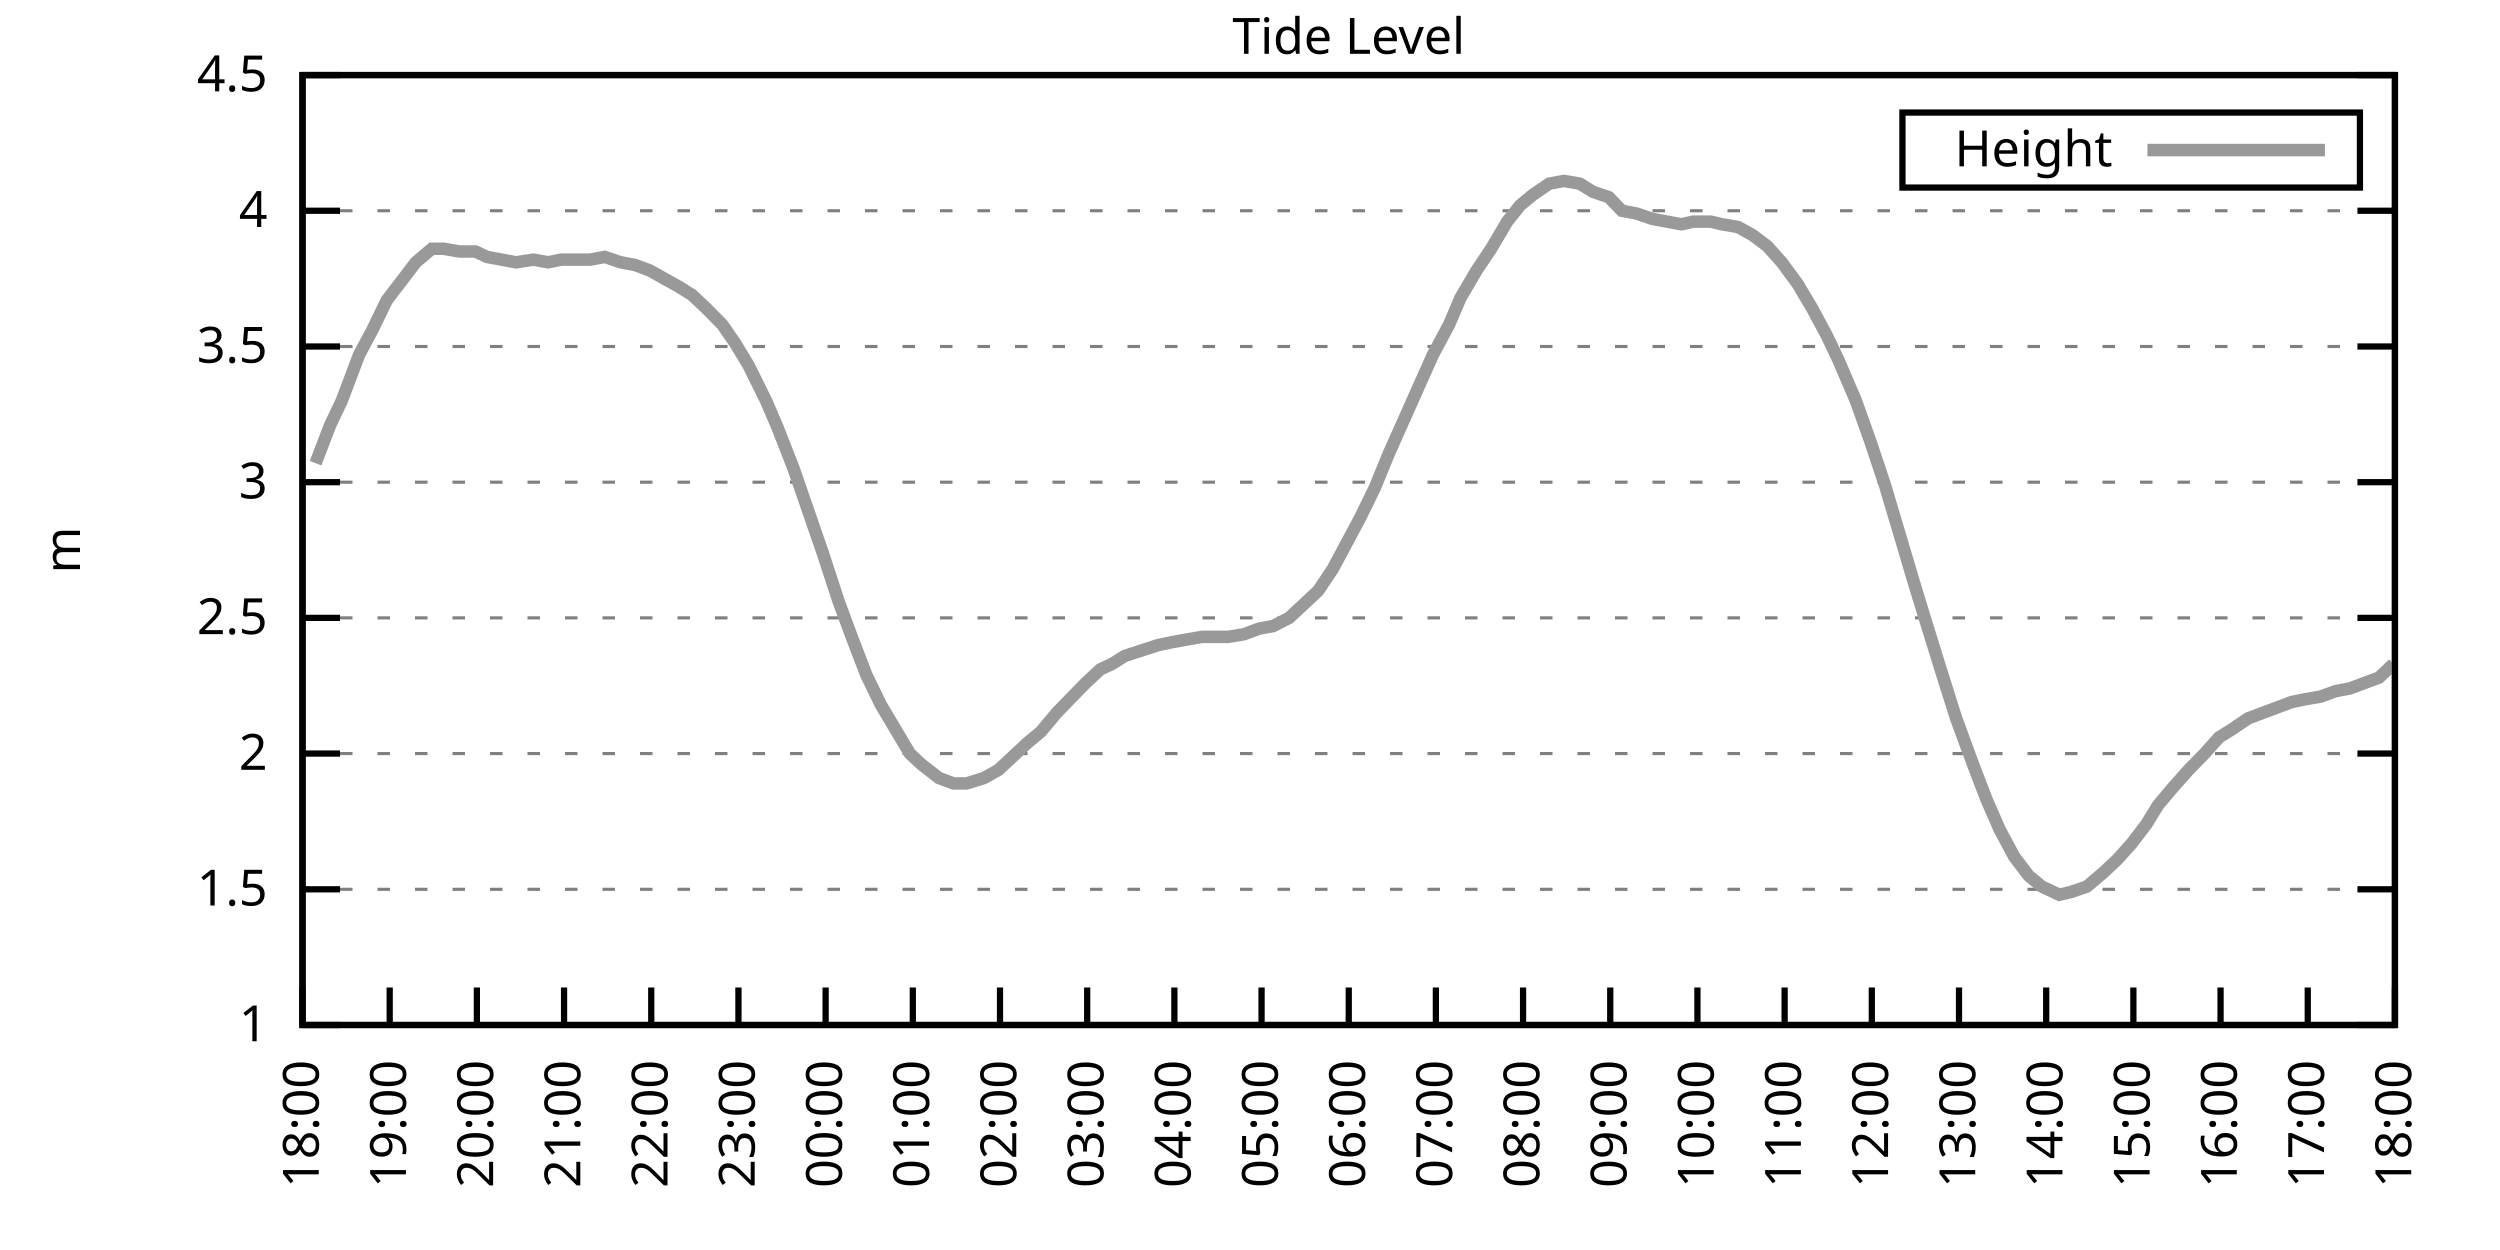
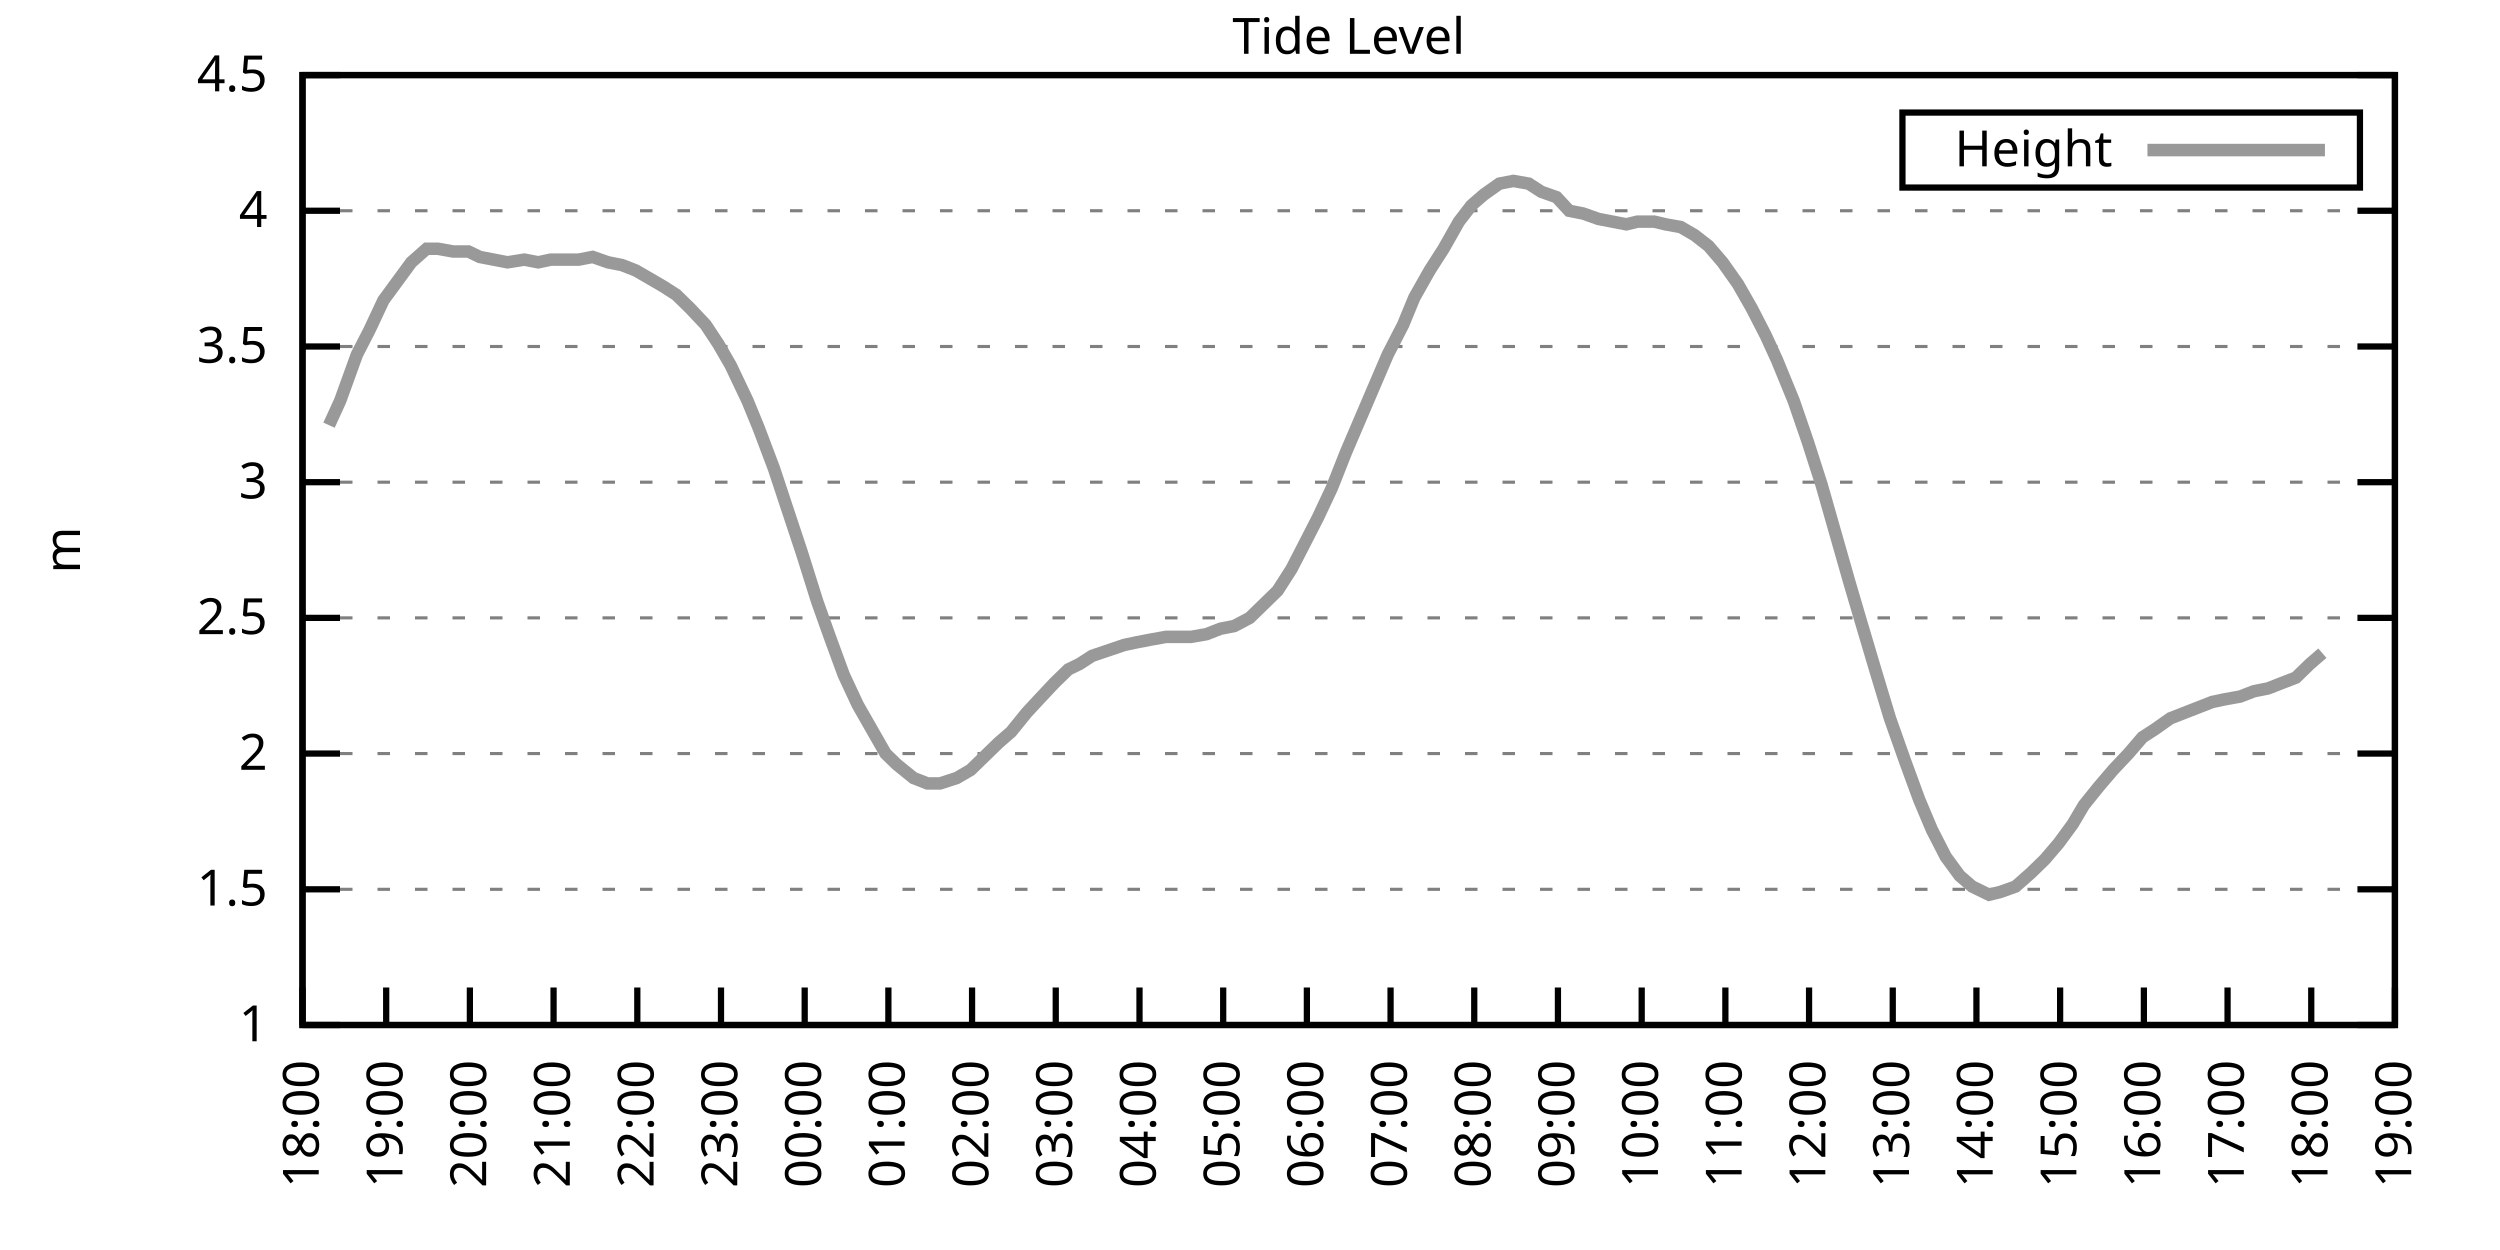
<svg xmlns="http://www.w3.org/2000/svg" xmlns:xlink="http://www.w3.org/1999/xlink" width="400" height="200" viewBox="0 0 400 200">
  <g id="gnuplot_canvas">
    <rect x="0" y="0" width="400" height="200" fill="none" />
    <defs>
      <circle id="gpDot" r="0.5" stroke-width="0.5" stroke="currentColor" />
      <path id="gpPt0" stroke-width="0.333" stroke="currentColor" d="M-1,0 h2 M0,-1 v2" />
      <path id="gpPt1" stroke-width="0.333" stroke="currentColor" d="M-1,-1 L1,1 M1,-1 L-1,1" />
      <path id="gpPt2" stroke-width="0.333" stroke="currentColor" d="M-1,0 L1,0 M0,-1 L0,1 M-1,-1 L1,1 M-1,1 L1,-1" />
      <rect id="gpPt3" stroke-width="0.333" stroke="currentColor" x="-1" y="-1" width="2" height="2" />
      <rect id="gpPt4" stroke-width="0.333" stroke="currentColor" fill="currentColor" x="-1" y="-1" width="2" height="2" />
      <circle id="gpPt5" stroke-width="0.333" stroke="currentColor" cx="0" cy="0" r="1" />
      <use xlink:href="#gpPt5" id="gpPt6" fill="currentColor" stroke="none" />
      <path id="gpPt7" stroke-width="0.333" stroke="currentColor" d="M0,-1.33 L-1.33,0.67 L1.33,0.67 z" />
      <use xlink:href="#gpPt7" id="gpPt8" fill="currentColor" stroke="none" />
      <use xlink:href="#gpPt7" id="gpPt9" stroke="currentColor" transform="rotate(180)" />
      <use xlink:href="#gpPt9" id="gpPt10" fill="currentColor" stroke="none" />
      <use xlink:href="#gpPt3" id="gpPt11" stroke="currentColor" transform="rotate(45)" />
      <use xlink:href="#gpPt11" id="gpPt12" fill="currentColor" stroke="none" />
      <path id="gpPt13" stroke-width="0.333" stroke="currentColor" d="M0,1.330 L1.265,0.411 L0.782,-1.067 L-0.782,-1.076 L-1.265,0.411 z" />
      <use xlink:href="#gpPt13" id="gpPt14" fill="currentColor" stroke="none" />
      <filter id="textbox" filterUnits="objectBoundingBox" x="0" y="0" height="1" width="1">
        <feFlood flood-color="white" flood-opacity="1" result="bgnd" />
        <feComposite in="SourceGraphic" in2="bgnd" operator="atop" />
      </filter>
      <filter id="greybox" filterUnits="objectBoundingBox" x="0" y="0" height="1" width="1">
        <feFlood flood-color="lightgrey" flood-opacity="1" result="grey" />
        <feComposite in="SourceGraphic" in2="grey" operator="atop" />
      </filter>
    </defs>
    <g fill="none" color="white" stroke="currentColor" stroke-width="1.00" stroke-linecap="butt" stroke-linejoin="miter">
</g>
    <g fill="none" color="black" stroke="currentColor" stroke-width="1.00" stroke-linecap="butt" stroke-linejoin="miter">
      <g stroke="none" shape-rendering="crispEdges">
        <polygon fill="rgb(255, 255, 255)" points="48.40,164.00 383.18,164.00 383.18,12.02 48.40,12.02 " />
      </g>
    </g>
    <g fill="none" color="black" stroke="currentColor" stroke-width="1.00" stroke-linecap="butt" stroke-linejoin="miter">
</g>
    <g fill="none" color="black" stroke="black" stroke-width="0.50" stroke-linecap="butt" stroke-linejoin="miter">
</g>
    <g fill="none" color="gray" stroke="currentColor" stroke-width="0.50" stroke-linecap="butt" stroke-linejoin="miter">
      <path stroke="gray" stroke-dasharray="2,4" class="gridline" d="M48.40,164.00 L383.19,164.00  " />
    </g>
    <g fill="none" color="gray" stroke="gray" stroke-width="1.00" stroke-linecap="butt" stroke-linejoin="miter">
</g>
    <g fill="none" color="black" stroke="currentColor" stroke-width="1.00" stroke-linecap="butt" stroke-linejoin="miter">
      <path stroke="black" d="M48.40,164.00 L54.40,164.00 M383.19,164.00 L377.19,164.00  " />
      <g transform="translate(42.80,166.60)" stroke="none" fill="black" font-family="Sans" font-size="8.00" text-anchor="end">
        <text>
          <tspan font-family="Sans"> 1</tspan>
        </text>
      </g>
    </g>
    <g fill="none" color="black" stroke="currentColor" stroke-width="1.00" stroke-linecap="butt" stroke-linejoin="miter">
</g>
    <g fill="none" color="black" stroke="black" stroke-width="0.50" stroke-linecap="butt" stroke-linejoin="miter">
</g>
    <g fill="none" color="gray" stroke="currentColor" stroke-width="0.50" stroke-linecap="butt" stroke-linejoin="miter">
      <path stroke="gray" stroke-dasharray="2,4" class="gridline" d="M48.40,142.29 L383.19,142.29  " />
    </g>
    <g fill="none" color="gray" stroke="gray" stroke-width="1.00" stroke-linecap="butt" stroke-linejoin="miter">
</g>
    <g fill="none" color="black" stroke="currentColor" stroke-width="1.00" stroke-linecap="butt" stroke-linejoin="miter">
      <path stroke="black" d="M48.40,142.29 L54.40,142.29 M383.19,142.29 L377.19,142.29  " />
      <g transform="translate(42.80,144.89)" stroke="none" fill="black" font-family="Sans" font-size="8.00" text-anchor="end">
        <text>
          <tspan font-family="Sans"> 1.5</tspan>
        </text>
      </g>
    </g>
    <g fill="none" color="black" stroke="currentColor" stroke-width="1.00" stroke-linecap="butt" stroke-linejoin="miter">
</g>
    <g fill="none" color="black" stroke="black" stroke-width="0.50" stroke-linecap="butt" stroke-linejoin="miter">
</g>
    <g fill="none" color="gray" stroke="currentColor" stroke-width="0.50" stroke-linecap="butt" stroke-linejoin="miter">
      <path stroke="gray" stroke-dasharray="2,4" class="gridline" d="M48.40,120.57 L383.19,120.57  " />
    </g>
    <g fill="none" color="gray" stroke="gray" stroke-width="1.00" stroke-linecap="butt" stroke-linejoin="miter">
</g>
    <g fill="none" color="black" stroke="currentColor" stroke-width="1.00" stroke-linecap="butt" stroke-linejoin="miter">
      <path stroke="black" d="M48.40,120.57 L54.40,120.57 M383.19,120.57 L377.19,120.57  " />
      <g transform="translate(42.80,123.17)" stroke="none" fill="black" font-family="Sans" font-size="8.00" text-anchor="end">
        <text>
          <tspan font-family="Sans"> 2</tspan>
        </text>
      </g>
    </g>
    <g fill="none" color="black" stroke="currentColor" stroke-width="1.00" stroke-linecap="butt" stroke-linejoin="miter">
</g>
    <g fill="none" color="black" stroke="black" stroke-width="0.50" stroke-linecap="butt" stroke-linejoin="miter">
</g>
    <g fill="none" color="gray" stroke="currentColor" stroke-width="0.50" stroke-linecap="butt" stroke-linejoin="miter">
      <path stroke="gray" stroke-dasharray="2,4" class="gridline" d="M48.40,98.86 L383.19,98.86  " />
    </g>
    <g fill="none" color="gray" stroke="gray" stroke-width="1.00" stroke-linecap="butt" stroke-linejoin="miter">
</g>
    <g fill="none" color="black" stroke="currentColor" stroke-width="1.00" stroke-linecap="butt" stroke-linejoin="miter">
      <path stroke="black" d="M48.40,98.86 L54.40,98.86 M383.19,98.86 L377.19,98.86  " />
      <g transform="translate(42.80,101.46)" stroke="none" fill="black" font-family="Sans" font-size="8.00" text-anchor="end">
        <text>
          <tspan font-family="Sans"> 2.5</tspan>
        </text>
      </g>
    </g>
    <g fill="none" color="black" stroke="currentColor" stroke-width="1.00" stroke-linecap="butt" stroke-linejoin="miter">
</g>
    <g fill="none" color="black" stroke="black" stroke-width="0.50" stroke-linecap="butt" stroke-linejoin="miter">
</g>
    <g fill="none" color="gray" stroke="currentColor" stroke-width="0.50" stroke-linecap="butt" stroke-linejoin="miter">
      <path stroke="gray" stroke-dasharray="2,4" class="gridline" d="M48.40,77.15 L383.19,77.15  " />
    </g>
    <g fill="none" color="gray" stroke="gray" stroke-width="1.00" stroke-linecap="butt" stroke-linejoin="miter">
</g>
    <g fill="none" color="black" stroke="currentColor" stroke-width="1.00" stroke-linecap="butt" stroke-linejoin="miter">
      <path stroke="black" d="M48.40,77.15 L54.40,77.15 M383.19,77.15 L377.19,77.15  " />
      <g transform="translate(42.80,79.75)" stroke="none" fill="black" font-family="Sans" font-size="8.00" text-anchor="end">
        <text>
          <tspan font-family="Sans"> 3</tspan>
        </text>
      </g>
    </g>
    <g fill="none" color="black" stroke="currentColor" stroke-width="1.00" stroke-linecap="butt" stroke-linejoin="miter">
</g>
    <g fill="none" color="black" stroke="black" stroke-width="0.50" stroke-linecap="butt" stroke-linejoin="miter">
</g>
    <g fill="none" color="gray" stroke="currentColor" stroke-width="0.50" stroke-linecap="butt" stroke-linejoin="miter">
      <path stroke="gray" stroke-dasharray="2,4" class="gridline" d="M48.40,55.44 L383.19,55.44  " />
    </g>
    <g fill="none" color="gray" stroke="gray" stroke-width="1.00" stroke-linecap="butt" stroke-linejoin="miter">
</g>
    <g fill="none" color="black" stroke="currentColor" stroke-width="1.00" stroke-linecap="butt" stroke-linejoin="miter">
      <path stroke="black" d="M48.40,55.44 L54.40,55.44 M383.19,55.44 L377.19,55.44  " />
      <g transform="translate(42.80,58.04)" stroke="none" fill="black" font-family="Sans" font-size="8.00" text-anchor="end">
        <text>
          <tspan font-family="Sans"> 3.5</tspan>
        </text>
      </g>
    </g>
    <g fill="none" color="black" stroke="currentColor" stroke-width="1.00" stroke-linecap="butt" stroke-linejoin="miter">
</g>
    <g fill="none" color="black" stroke="black" stroke-width="0.50" stroke-linecap="butt" stroke-linejoin="miter">
</g>
    <g fill="none" color="gray" stroke="currentColor" stroke-width="0.50" stroke-linecap="butt" stroke-linejoin="miter">
      <path stroke="gray" stroke-dasharray="2,4" class="gridline" d="M48.40,33.72 L383.19,33.72  " />
    </g>
    <g fill="none" color="gray" stroke="gray" stroke-width="1.00" stroke-linecap="butt" stroke-linejoin="miter">
</g>
    <g fill="none" color="black" stroke="currentColor" stroke-width="1.00" stroke-linecap="butt" stroke-linejoin="miter">
      <path stroke="black" d="M48.40,33.72 L54.40,33.72 M383.19,33.72 L377.19,33.72  " />
      <g transform="translate(42.80,36.32)" stroke="none" fill="black" font-family="Sans" font-size="8.00" text-anchor="end">
        <text>
          <tspan font-family="Sans"> 4</tspan>
        </text>
      </g>
    </g>
    <g fill="none" color="black" stroke="currentColor" stroke-width="1.00" stroke-linecap="butt" stroke-linejoin="miter">
</g>
    <g fill="none" color="black" stroke="black" stroke-width="0.50" stroke-linecap="butt" stroke-linejoin="miter">
</g>
    <g fill="none" color="gray" stroke="currentColor" stroke-width="0.50" stroke-linecap="butt" stroke-linejoin="miter">
      <path stroke="gray" stroke-dasharray="2,4" class="gridline" d="M48.40,12.01 L383.19,12.01  " />
    </g>
    <g fill="none" color="gray" stroke="gray" stroke-width="1.00" stroke-linecap="butt" stroke-linejoin="miter">
</g>
    <g fill="none" color="black" stroke="currentColor" stroke-width="1.00" stroke-linecap="butt" stroke-linejoin="miter">
      <path stroke="black" d="M48.40,12.01 L54.40,12.01 M383.19,12.01 L377.19,12.01  " />
      <g transform="translate(42.80,14.61)" stroke="none" fill="black" font-family="Sans" font-size="8.00" text-anchor="end">
        <text>
          <tspan font-family="Sans"> 4.5</tspan>
        </text>
      </g>
    </g>
    <g fill="none" color="black" stroke="currentColor" stroke-width="1.00" stroke-linecap="butt" stroke-linejoin="miter">
      <path stroke="black" d="M48.40,164.00 L48.40,158.00  " />
      <g transform="translate(51.00,169.60) rotate(270.00)" stroke="none" fill="black" font-family="Sans" font-size="8.00" text-anchor="end">
        <text>
          <tspan font-family="Sans">18:00</tspan>
        </text>
      </g>
    </g>
    <g fill="none" color="black" stroke="currentColor" stroke-width="1.00" stroke-linecap="butt" stroke-linejoin="miter">
-       <path stroke="black" d="M62.35,164.00 L62.35,158.00  " />
-       <g transform="translate(64.95,169.60) rotate(270.00)" stroke="none" fill="black" font-family="Sans" font-size="8.00" text-anchor="end">
+       <path stroke="black" d="M61.79,164.00 L61.79,158.00  " />
+       <g transform="translate(64.39,169.60) rotate(270.00)" stroke="none" fill="black" font-family="Sans" font-size="8.00" text-anchor="end">
        <text>
          <tspan font-family="Sans">19:00</tspan>
        </text>
      </g>
    </g>
    <g fill="none" color="black" stroke="currentColor" stroke-width="1.00" stroke-linecap="butt" stroke-linejoin="miter">
-       <path stroke="black" d="M76.30,164.00 L76.30,158.00  " />
-       <g transform="translate(78.90,169.60) rotate(270.00)" stroke="none" fill="black" font-family="Sans" font-size="8.00" text-anchor="end">
+       <path stroke="black" d="M75.18,164.00 L75.18,158.00  " />
+       <g transform="translate(77.78,169.60) rotate(270.00)" stroke="none" fill="black" font-family="Sans" font-size="8.00" text-anchor="end">
        <text>
          <tspan font-family="Sans">20:00</tspan>
        </text>
      </g>
    </g>
    <g fill="none" color="black" stroke="currentColor" stroke-width="1.00" stroke-linecap="butt" stroke-linejoin="miter">
-       <path stroke="black" d="M90.25,164.00 L90.25,158.00  " />
-       <g transform="translate(92.85,169.60) rotate(270.00)" stroke="none" fill="black" font-family="Sans" font-size="8.00" text-anchor="end">
+       <path stroke="black" d="M88.57,164.00 L88.57,158.00  " />
+       <g transform="translate(91.17,169.60) rotate(270.00)" stroke="none" fill="black" font-family="Sans" font-size="8.00" text-anchor="end">
        <text>
          <tspan font-family="Sans">21:00</tspan>
        </text>
      </g>
    </g>
    <g fill="none" color="black" stroke="currentColor" stroke-width="1.00" stroke-linecap="butt" stroke-linejoin="miter">
-       <path stroke="black" d="M104.20,164.00 L104.20,158.00  " />
-       <g transform="translate(106.80,169.60) rotate(270.00)" stroke="none" fill="black" font-family="Sans" font-size="8.00" text-anchor="end">
+       <path stroke="black" d="M101.97,164.00 L101.97,158.00  " />
+       <g transform="translate(104.57,169.60) rotate(270.00)" stroke="none" fill="black" font-family="Sans" font-size="8.00" text-anchor="end">
        <text>
          <tspan font-family="Sans">22:00</tspan>
        </text>
      </g>
    </g>
    <g fill="none" color="black" stroke="currentColor" stroke-width="1.00" stroke-linecap="butt" stroke-linejoin="miter">
-       <path stroke="black" d="M118.15,164.00 L118.15,158.00  " />
-       <g transform="translate(120.75,169.60) rotate(270.00)" stroke="none" fill="black" font-family="Sans" font-size="8.00" text-anchor="end">
+       <path stroke="black" d="M115.36,164.00 L115.36,158.00  " />
+       <g transform="translate(117.96,169.60) rotate(270.00)" stroke="none" fill="black" font-family="Sans" font-size="8.00" text-anchor="end">
        <text>
          <tspan font-family="Sans">23:00</tspan>
        </text>
      </g>
    </g>
    <g fill="none" color="black" stroke="currentColor" stroke-width="1.00" stroke-linecap="butt" stroke-linejoin="miter">
-       <path stroke="black" d="M132.10,164.00 L132.10,158.00  " />
-       <g transform="translate(134.70,169.60) rotate(270.00)" stroke="none" fill="black" font-family="Sans" font-size="8.00" text-anchor="end">
+       <path stroke="black" d="M128.75,164.00 L128.75,158.00  " />
+       <g transform="translate(131.35,169.60) rotate(270.00)" stroke="none" fill="black" font-family="Sans" font-size="8.00" text-anchor="end">
        <text>
          <tspan font-family="Sans">00:00</tspan>
        </text>
      </g>
    </g>
    <g fill="none" color="black" stroke="currentColor" stroke-width="1.00" stroke-linecap="butt" stroke-linejoin="miter">
-       <path stroke="black" d="M146.05,164.00 L146.05,158.00  " />
-       <g transform="translate(148.65,169.60) rotate(270.00)" stroke="none" fill="black" font-family="Sans" font-size="8.00" text-anchor="end">
+       <path stroke="black" d="M142.14,164.00 L142.14,158.00  " />
+       <g transform="translate(144.74,169.60) rotate(270.00)" stroke="none" fill="black" font-family="Sans" font-size="8.00" text-anchor="end">
        <text>
          <tspan font-family="Sans">01:00</tspan>
        </text>
      </g>
    </g>
    <g fill="none" color="black" stroke="currentColor" stroke-width="1.00" stroke-linecap="butt" stroke-linejoin="miter">
-       <path stroke="black" d="M160.00,164.00 L160.00,158.00  " />
-       <g transform="translate(162.60,169.60) rotate(270.00)" stroke="none" fill="black" font-family="Sans" font-size="8.00" text-anchor="end">
+       <path stroke="black" d="M155.53,164.00 L155.53,158.00  " />
+       <g transform="translate(158.13,169.60) rotate(270.00)" stroke="none" fill="black" font-family="Sans" font-size="8.00" text-anchor="end">
        <text>
          <tspan font-family="Sans">02:00</tspan>
        </text>
      </g>
    </g>
    <g fill="none" color="black" stroke="currentColor" stroke-width="1.00" stroke-linecap="butt" stroke-linejoin="miter">
-       <path stroke="black" d="M173.95,164.00 L173.95,158.00  " />
-       <g transform="translate(176.55,169.60) rotate(270.00)" stroke="none" fill="black" font-family="Sans" font-size="8.00" text-anchor="end">
+       <path stroke="black" d="M168.92,164.00 L168.92,158.00  " />
+       <g transform="translate(171.52,169.60) rotate(270.00)" stroke="none" fill="black" font-family="Sans" font-size="8.00" text-anchor="end">
        <text>
          <tspan font-family="Sans">03:00</tspan>
        </text>
      </g>
    </g>
    <g fill="none" color="black" stroke="currentColor" stroke-width="1.00" stroke-linecap="butt" stroke-linejoin="miter">
-       <path stroke="black" d="M187.90,164.00 L187.90,158.00  " />
-       <g transform="translate(190.50,169.60) rotate(270.00)" stroke="none" fill="black" font-family="Sans" font-size="8.00" text-anchor="end">
+       <path stroke="black" d="M182.32,164.00 L182.32,158.00  " />
+       <g transform="translate(184.92,169.60) rotate(270.00)" stroke="none" fill="black" font-family="Sans" font-size="8.00" text-anchor="end">
        <text>
          <tspan font-family="Sans">04:00</tspan>
        </text>
      </g>
    </g>
    <g fill="none" color="black" stroke="currentColor" stroke-width="1.00" stroke-linecap="butt" stroke-linejoin="miter">
-       <path stroke="black" d="M201.85,164.00 L201.85,158.00  " />
-       <g transform="translate(204.45,169.60) rotate(270.00)" stroke="none" fill="black" font-family="Sans" font-size="8.00" text-anchor="end">
+       <path stroke="black" d="M195.71,164.00 L195.71,158.00  " />
+       <g transform="translate(198.31,169.60) rotate(270.00)" stroke="none" fill="black" font-family="Sans" font-size="8.00" text-anchor="end">
        <text>
          <tspan font-family="Sans">05:00</tspan>
        </text>
      </g>
    </g>
    <g fill="none" color="black" stroke="currentColor" stroke-width="1.00" stroke-linecap="butt" stroke-linejoin="miter">
-       <path stroke="black" d="M215.80,164.00 L215.80,158.00  " />
-       <g transform="translate(218.40,169.60) rotate(270.00)" stroke="none" fill="black" font-family="Sans" font-size="8.00" text-anchor="end">
+       <path stroke="black" d="M209.10,164.00 L209.10,158.00  " />
+       <g transform="translate(211.70,169.60) rotate(270.00)" stroke="none" fill="black" font-family="Sans" font-size="8.00" text-anchor="end">
        <text>
          <tspan font-family="Sans">06:00</tspan>
        </text>
      </g>
    </g>
    <g fill="none" color="black" stroke="currentColor" stroke-width="1.00" stroke-linecap="butt" stroke-linejoin="miter">
-       <path stroke="black" d="M229.74,164.00 L229.74,158.00  " />
-       <g transform="translate(232.34,169.60) rotate(270.00)" stroke="none" fill="black" font-family="Sans" font-size="8.00" text-anchor="end">
+       <path stroke="black" d="M222.49,164.00 L222.49,158.00  " />
+       <g transform="translate(225.09,169.60) rotate(270.00)" stroke="none" fill="black" font-family="Sans" font-size="8.00" text-anchor="end">
        <text>
          <tspan font-family="Sans">07:00</tspan>
        </text>
      </g>
    </g>
    <g fill="none" color="black" stroke="currentColor" stroke-width="1.00" stroke-linecap="butt" stroke-linejoin="miter">
-       <path stroke="black" d="M243.69,164.00 L243.69,158.00  " />
-       <g transform="translate(246.29,169.60) rotate(270.00)" stroke="none" fill="black" font-family="Sans" font-size="8.00" text-anchor="end">
+       <path stroke="black" d="M235.88,164.00 L235.88,158.00  " />
+       <g transform="translate(238.48,169.60) rotate(270.00)" stroke="none" fill="black" font-family="Sans" font-size="8.00" text-anchor="end">
        <text>
          <tspan font-family="Sans">08:00</tspan>
        </text>
      </g>
    </g>
    <g fill="none" color="black" stroke="currentColor" stroke-width="1.00" stroke-linecap="butt" stroke-linejoin="miter">
-       <path stroke="black" d="M257.64,164.00 L257.64,158.00  " />
-       <g transform="translate(260.24,169.60) rotate(270.00)" stroke="none" fill="black" font-family="Sans" font-size="8.00" text-anchor="end">
+       <path stroke="black" d="M249.27,164.00 L249.27,158.00  " />
+       <g transform="translate(251.87,169.60) rotate(270.00)" stroke="none" fill="black" font-family="Sans" font-size="8.00" text-anchor="end">
        <text>
          <tspan font-family="Sans">09:00</tspan>
        </text>
      </g>
    </g>
    <g fill="none" color="black" stroke="currentColor" stroke-width="1.00" stroke-linecap="butt" stroke-linejoin="miter">
-       <path stroke="black" d="M271.59,164.00 L271.59,158.00  " />
-       <g transform="translate(274.19,169.60) rotate(270.00)" stroke="none" fill="black" font-family="Sans" font-size="8.00" text-anchor="end">
+       <path stroke="black" d="M262.67,164.00 L262.67,158.00  " />
+       <g transform="translate(265.27,169.60) rotate(270.00)" stroke="none" fill="black" font-family="Sans" font-size="8.00" text-anchor="end">
        <text>
          <tspan font-family="Sans">10:00</tspan>
        </text>
      </g>
    </g>
    <g fill="none" color="black" stroke="currentColor" stroke-width="1.00" stroke-linecap="butt" stroke-linejoin="miter">
-       <path stroke="black" d="M285.54,164.00 L285.54,158.00  " />
-       <g transform="translate(288.14,169.60) rotate(270.00)" stroke="none" fill="black" font-family="Sans" font-size="8.00" text-anchor="end">
+       <path stroke="black" d="M276.06,164.00 L276.06,158.00  " />
+       <g transform="translate(278.66,169.60) rotate(270.00)" stroke="none" fill="black" font-family="Sans" font-size="8.00" text-anchor="end">
        <text>
          <tspan font-family="Sans">11:00</tspan>
        </text>
      </g>
    </g>
    <g fill="none" color="black" stroke="currentColor" stroke-width="1.00" stroke-linecap="butt" stroke-linejoin="miter">
-       <path stroke="black" d="M299.49,164.00 L299.49,158.00  " />
-       <g transform="translate(302.09,169.60) rotate(270.00)" stroke="none" fill="black" font-family="Sans" font-size="8.00" text-anchor="end">
+       <path stroke="black" d="M289.45,164.00 L289.45,158.00  " />
+       <g transform="translate(292.05,169.60) rotate(270.00)" stroke="none" fill="black" font-family="Sans" font-size="8.00" text-anchor="end">
        <text>
          <tspan font-family="Sans">12:00</tspan>
        </text>
      </g>
    </g>
    <g fill="none" color="black" stroke="currentColor" stroke-width="1.00" stroke-linecap="butt" stroke-linejoin="miter">
-       <path stroke="black" d="M313.44,164.00 L313.44,158.00  " />
-       <g transform="translate(316.04,169.60) rotate(270.00)" stroke="none" fill="black" font-family="Sans" font-size="8.00" text-anchor="end">
+       <path stroke="black" d="M302.84,164.00 L302.84,158.00  " />
+       <g transform="translate(305.44,169.60) rotate(270.00)" stroke="none" fill="black" font-family="Sans" font-size="8.00" text-anchor="end">
        <text>
          <tspan font-family="Sans">13:00</tspan>
        </text>
      </g>
    </g>
    <g fill="none" color="black" stroke="currentColor" stroke-width="1.00" stroke-linecap="butt" stroke-linejoin="miter">
-       <path stroke="black" d="M327.39,164.00 L327.39,158.00  " />
-       <g transform="translate(329.99,169.60) rotate(270.00)" stroke="none" fill="black" font-family="Sans" font-size="8.00" text-anchor="end">
+       <path stroke="black" d="M316.23,164.00 L316.23,158.00  " />
+       <g transform="translate(318.83,169.60) rotate(270.00)" stroke="none" fill="black" font-family="Sans" font-size="8.00" text-anchor="end">
        <text>
          <tspan font-family="Sans">14:00</tspan>
        </text>
      </g>
    </g>
    <g fill="none" color="black" stroke="currentColor" stroke-width="1.00" stroke-linecap="butt" stroke-linejoin="miter">
-       <path stroke="black" d="M341.34,164.00 L341.34,158.00  " />
-       <g transform="translate(343.94,169.60) rotate(270.00)" stroke="none" fill="black" font-family="Sans" font-size="8.00" text-anchor="end">
+       <path stroke="black" d="M329.62,164.00 L329.62,158.00  " />
+       <g transform="translate(332.22,169.60) rotate(270.00)" stroke="none" fill="black" font-family="Sans" font-size="8.00" text-anchor="end">
        <text>
          <tspan font-family="Sans">15:00</tspan>
        </text>
      </g>
    </g>
    <g fill="none" color="black" stroke="currentColor" stroke-width="1.00" stroke-linecap="butt" stroke-linejoin="miter">
-       <path stroke="black" d="M355.29,164.00 L355.29,158.00  " />
-       <g transform="translate(357.89,169.60) rotate(270.00)" stroke="none" fill="black" font-family="Sans" font-size="8.00" text-anchor="end">
+       <path stroke="black" d="M343.02,164.00 L343.02,158.00  " />
+       <g transform="translate(345.62,169.60) rotate(270.00)" stroke="none" fill="black" font-family="Sans" font-size="8.00" text-anchor="end">
        <text>
          <tspan font-family="Sans">16:00</tspan>
        </text>
      </g>
    </g>
    <g fill="none" color="black" stroke="currentColor" stroke-width="1.00" stroke-linecap="butt" stroke-linejoin="miter">
-       <path stroke="black" d="M369.24,164.00 L369.24,158.00  " />
-       <g transform="translate(371.84,169.60) rotate(270.00)" stroke="none" fill="black" font-family="Sans" font-size="8.00" text-anchor="end">
+       <path stroke="black" d="M356.41,164.00 L356.41,158.00  " />
+       <g transform="translate(359.01,169.60) rotate(270.00)" stroke="none" fill="black" font-family="Sans" font-size="8.00" text-anchor="end">
        <text>
          <tspan font-family="Sans">17:00</tspan>
+         </text>
+       </g>
+     </g>
+     <g fill="none" color="black" stroke="currentColor" stroke-width="1.00" stroke-linecap="butt" stroke-linejoin="miter">
+       <path stroke="black" d="M369.80,164.00 L369.80,158.00  " />
+       <g transform="translate(372.40,169.60) rotate(270.00)" stroke="none" fill="black" font-family="Sans" font-size="8.00" text-anchor="end">
+         <text>
+           <tspan font-family="Sans">18:00</tspan>
        </text>
      </g>
    </g>
    <g fill="none" color="black" stroke="currentColor" stroke-width="1.00" stroke-linecap="butt" stroke-linejoin="miter">
      <path stroke="black" d="M383.19,164.00 L383.19,158.00  " />
      <g transform="translate(385.79,169.60) rotate(270.00)" stroke="none" fill="black" font-family="Sans" font-size="8.00" text-anchor="end">
        <text>
-           <tspan font-family="Sans">18:00</tspan>
+           <tspan font-family="Sans">19:00</tspan>
        </text>
      </g>
    </g>
    <g fill="none" color="black" stroke="currentColor" stroke-width="1.00" stroke-linecap="butt" stroke-linejoin="miter">
</g>
    <g fill="none" color="black" stroke="currentColor" stroke-width="1.00" stroke-linecap="butt" stroke-linejoin="miter">
      <path stroke="black" d="M48.40,12.01 L48.40,164.00 L383.19,164.00 L383.19,12.01 L48.40,12.01 Z  " />
    </g>
    <g fill="none" color="black" stroke="currentColor" stroke-width="1.00" stroke-linecap="butt" stroke-linejoin="miter">
</g>
    <g fill="none" color="black" stroke="currentColor" stroke-width="1.00" stroke-linecap="butt" stroke-linejoin="miter">
      <path stroke="black" d="M304.39,30.01 L304.39,18.01 L377.59,18.01 L377.59,30.01 L304.39,30.01 Z  " />
    </g>
    <g id="Tide_level_plot_1">
      <g fill="none" color="white" stroke="black" stroke-width="2.00" stroke-linecap="butt" stroke-linejoin="miter">
</g>
      <g fill="none" color="black" stroke="currentColor" stroke-width="2.00" stroke-linecap="butt" stroke-linejoin="miter">
        <g transform="translate(337.99,26.61)" stroke="none" fill="black" font-family="Sans" font-size="8.00" text-anchor="end">
          <text>
            <tspan font-family="Sans">Height</tspan>
          </text>
        </g>
      </g>
      <g fill="none" color="black" stroke="currentColor" stroke-width="2.00" stroke-linecap="butt" stroke-linejoin="miter">
-         <path stroke="rgb(153, 153, 153)" d="M343.59,24.01 L371.99,24.01 M50.49,74.11 L52.82,68.03 L54.68,64.12 L57.47,56.74 L59.56,52.83 L61.88,48.05   L64.21,45.01 L66.53,41.97 L69.09,39.80 L70.95,39.80 L73.51,40.24 L76.07,40.24 L77.93,41.11 L80.25,41.54   L82.58,41.97 L85.37,41.54 L87.69,41.97 L89.78,41.54 L92.34,41.54 L94.43,41.54 L96.76,41.11 L99.32,41.97   L101.64,42.41 L103.97,43.28 L106.29,44.58 L108.62,45.88 L110.71,47.18 L113.03,49.36 L115.59,51.96 L117.68,55.00   L119.78,58.48 L122.57,64.12 L124.43,68.46 L126.98,74.98 L129.08,81.06 L131.63,88.44 L134.19,96.26 L136.28,101.90   L138.61,107.98 L140.93,112.76 L143.26,116.67 L145.58,120.57 L147.44,122.31 L150.23,124.48 L152.56,125.35 L154.65,125.35   L157.44,124.48 L159.76,123.18 L162.09,121.01 L164.41,118.84 L166.51,117.10 L169.06,114.06 L171.16,111.89 L173.71,109.28   L176.04,107.11 L177.90,106.24 L179.99,104.94 L185.34,103.20 L187.43,102.77 L189.76,102.34 L192.31,101.90 L194.64,101.90   L196.50,101.90 L199.06,101.47 L201.38,100.60 L203.71,100.16 L206.26,98.86 L208.59,96.69 L210.91,94.52 L213.24,91.04   L215.10,87.57 L217.65,82.79 L219.98,78.02 L222.30,72.37 L224.63,67.16 L226.95,61.95 L229.28,56.74 L231.84,51.96   L233.70,47.62 L236.25,43.28 L238.58,39.80 L241.14,35.46 L243.23,32.85 L245.32,31.12 L247.88,29.38 L250.20,28.95   L252.76,29.38 L254.85,30.68 L257.41,31.55 L259.50,33.72 L261.83,34.16 L264.39,35.03 L266.71,35.46 L269.04,35.89   L270.90,35.46 L273.69,35.46 L275.55,35.89 L278.10,36.33 L280.43,37.63 L282.75,39.37 L285.08,41.97 L287.64,45.45   L289.96,49.36 L292.29,53.70 L294.15,57.61 L296.94,64.12 L299.26,70.63 L301.58,77.58 L303.91,85.40 L306.23,93.22   L308.09,99.30 L310.65,107.55 L312.98,114.93 L315.53,121.88 L317.86,127.96 L319.95,132.73 L322.28,137.08 L324.60,140.12   L326.69,141.85 L329.48,143.16 L331.34,142.72 L333.90,141.85 L336.46,139.68 L338.78,137.51 L341.11,134.90 L343.43,131.86   L345.29,128.83 L347.85,125.79 L350.18,123.18 L352.73,120.57 L355.06,117.97 L357.15,116.67 L359.71,114.93 L362.03,114.06   L364.36,113.19 L366.68,112.32 L368.78,111.89 L371.33,111.45 L373.66,110.59 L375.98,110.15 L378.31,109.28 L380.63,108.42   L382.96,106.24  " />
+         <path stroke="rgb(153, 153, 153)" d="M343.59,24.01 L371.99,24.01 M52.64,68.03 L54.43,64.12 L57.10,56.74 L59.11,52.83 L61.35,48.05 L63.58,45.01   L65.81,41.97 L68.26,39.80 L70.05,39.80 L72.50,40.24 L74.96,40.24 L76.75,41.11 L78.98,41.54 L81.21,41.97   L83.89,41.54 L86.12,41.97 L88.13,41.54 L90.58,41.54 L92.59,41.54 L94.82,41.11 L97.28,41.97 L99.51,42.41   L101.74,43.28 L103.98,44.58 L106.21,45.88 L108.22,47.18 L110.45,49.36 L112.90,51.96 L114.91,55.00 L116.92,58.48   L119.60,64.12 L121.38,68.46 L123.84,74.98 L125.85,81.06 L128.30,88.44 L130.76,96.26 L132.77,101.90 L135.00,107.98   L137.23,112.76 L139.46,116.67 L141.69,120.57 L143.48,122.31 L146.16,124.48 L148.39,125.35 L150.40,125.35 L153.08,124.48   L155.31,123.18 L157.54,121.01 L159.77,118.84 L161.78,117.10 L164.24,114.06 L166.25,111.89 L168.70,109.28 L170.93,107.11   L172.72,106.24 L174.73,104.94 L179.86,103.20 L181.87,102.77 L184.10,102.34 L186.56,101.90 L188.79,101.90 L190.57,101.90   L193.03,101.47 L195.26,100.60 L197.49,100.16 L199.95,98.86 L202.18,96.69 L204.41,94.52 L206.64,91.04 L208.43,87.57   L210.88,82.79 L213.12,78.02 L215.35,72.37 L217.58,67.16 L219.81,61.95 L222.04,56.74 L224.50,51.96 L226.29,47.62   L228.74,43.28 L230.97,39.80 L233.43,35.46 L235.44,32.85 L237.44,31.12 L239.90,29.38 L242.13,28.95 L244.59,29.38   L246.60,30.68 L249.05,31.55 L251.06,33.72 L253.29,34.16 L255.75,35.03 L257.98,35.46 L260.21,35.89 L262.00,35.46   L264.67,35.46 L266.46,35.89 L268.92,36.33 L271.15,37.63 L273.38,39.37 L275.61,41.97 L278.07,45.45 L280.30,49.36   L282.53,53.70 L284.32,57.61 L286.99,64.12 L289.23,70.63 L291.46,77.58 L293.69,85.40 L295.92,93.22 L297.71,99.30   L300.16,107.55 L302.39,114.93 L304.85,121.88 L307.08,127.96 L309.09,132.73 L311.32,137.08 L313.55,140.12 L315.56,141.85   L318.24,143.16 L320.03,142.72 L322.48,141.85 L324.94,139.68 L327.17,137.51 L329.40,134.90 L331.63,131.86 L333.42,128.83   L335.87,125.79 L338.10,123.18 L340.56,120.57 L342.79,117.97 L344.80,116.67 L347.26,114.93 L349.49,114.06 L351.72,113.19   L353.95,112.32 L355.96,111.89 L358.42,111.45 L360.65,110.59 L362.88,110.15 L365.11,109.28 L367.34,108.42 L369.58,106.24   L371.58,104.51  " />
      </g>
    </g>
    <g fill="none" color="black" stroke="currentColor" stroke-width="2.00" stroke-linecap="butt" stroke-linejoin="miter">
</g>
    <g fill="none" color="black" stroke="black" stroke-width="1.00" stroke-linecap="butt" stroke-linejoin="miter">
</g>
    <g fill="none" color="black" stroke="currentColor" stroke-width="1.00" stroke-linecap="butt" stroke-linejoin="miter">
      <path stroke="black" d="M48.40,12.01 L48.40,164.00 L383.19,164.00 L383.19,12.01 L48.40,12.01 Z  " />
      <g transform="translate(12.80,88.01) rotate(270.00)" stroke="none" fill="black" font-family="Sans" font-size="8.00" text-anchor="middle">
        <text>
          <tspan font-family="Sans">m</tspan>
        </text>
      </g>
    </g>
    <g fill="none" color="black" stroke="currentColor" stroke-width="1.00" stroke-linecap="butt" stroke-linejoin="miter">
</g>
    <g fill="none" color="black" stroke="currentColor" stroke-width="1.00" stroke-linecap="butt" stroke-linejoin="miter">
      <g transform="translate(215.79,8.61)" stroke="none" fill="black" font-family="Sans" font-size="8.00" text-anchor="middle">
        <text>
          <tspan font-family="Sans">Tide Level</tspan>
        </text>
      </g>
    </g>
    <g fill="none" color="black" stroke="currentColor" stroke-width="1.00" stroke-linecap="butt" stroke-linejoin="miter">
</g>
  </g>
</svg>
